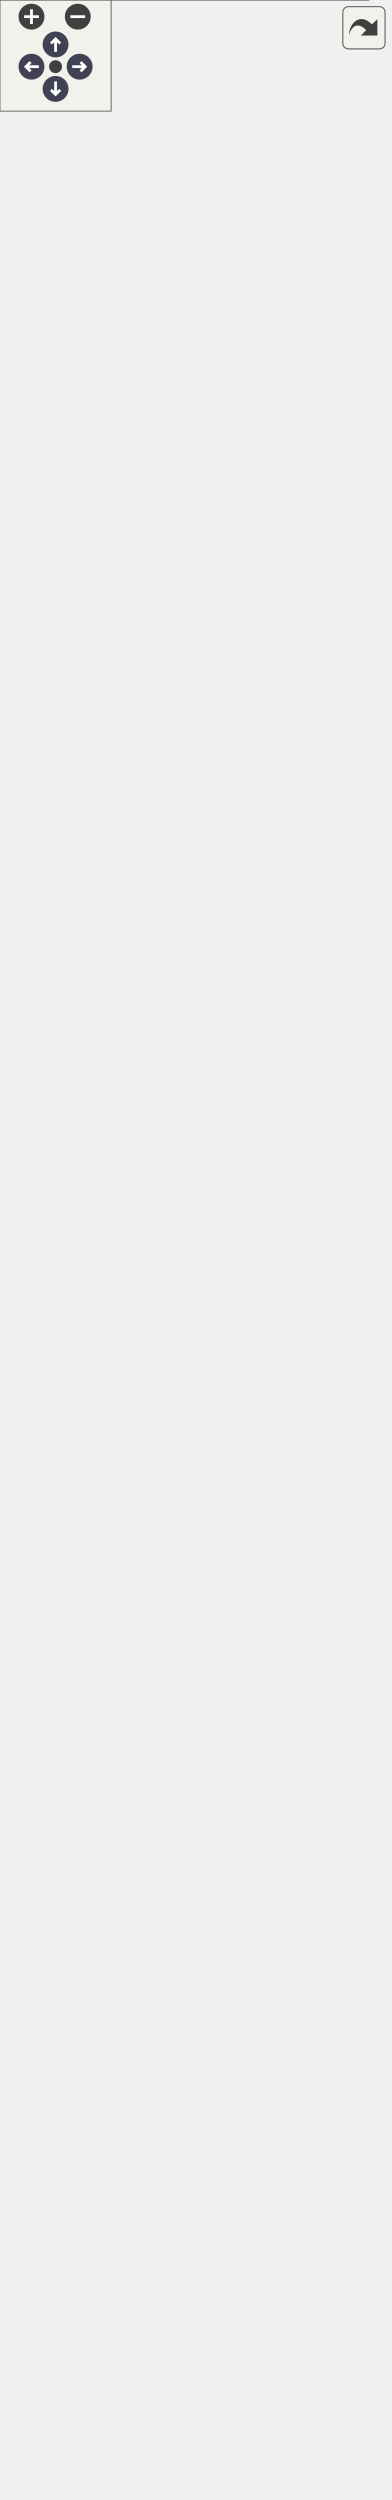
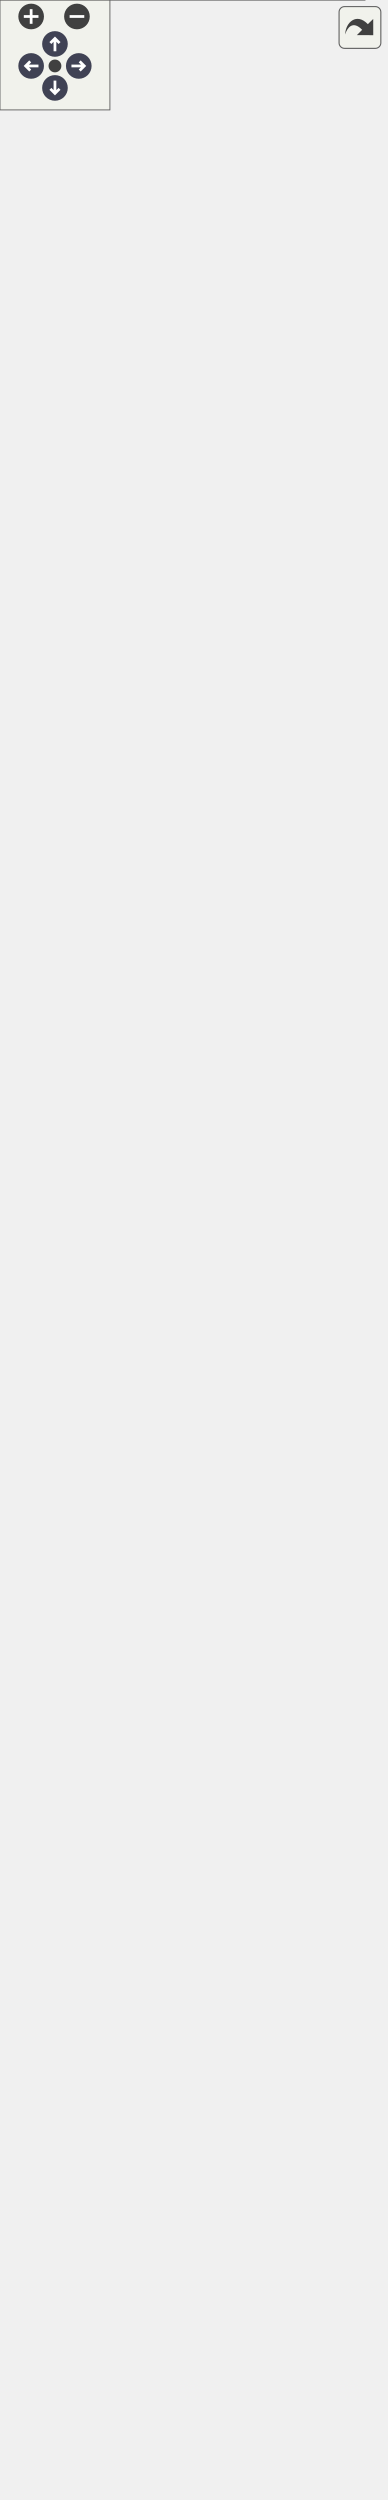
<svg xmlns="http://www.w3.org/2000/svg" xmlns:xlink="http://www.w3.org/1999/xlink" id="main" version="1.1" xml:space="preserve">
  <style type="text/css">
.node, .edge {opacity: 0.7;}
.node.selected, .edge.selected {opacity: 1;}
.edge:hover path { stroke: red; }
.edge:hover polygon { stroke: red; fill: red; }
</style>
  <defs>
    <circle id="rim" cx="0" cy="0" r="7" />
    <circle id="rim2" cx="0" cy="0" r="3.5" />
    <g id="zoomPlus">
      <use xlink:href="#rim" fill="#404040">
        <set attributeName="fill" to="#808080" begin="zoomplus.mouseover" end="zoomplus.mouseout" />
      </use>
      <path d="M-4,0h8M0,-4v8" fill="none" stroke="white" stroke-width="1.5" pointer-events="none" />
    </g>
    <g id="zoomMin">
      <use xlink:href="#rim" fill="#404040">
        <set attributeName="fill" to="#808080" begin="zoomminus.mouseover" end="zoomminus.mouseout" />
      </use>
      <path d="M-4,0h8" fill="none" stroke="white" stroke-width="1.5" pointer-events="none" />
    </g>
    <g id="arrowUp" transform="translate(30 24)">
      <use xlink:href="#rim" />
      <path pointer-events="none" fill="none" stroke="white" stroke-width="1.5" d="M0,-3.0v7 M-2.5,-0.5L0,-3.0L2.5,-0.5" />
    </g>
    <g id="arrowRight" transform="rotate(90) translate(36 -43)">
      <use xlink:href="#rim" />
      <path pointer-events="none" fill="none" stroke="white" stroke-width="1.5" d="M0,-3.0v7 M-2.5,-0.5L0,-3.0L2.5,-0.5" />
    </g>
    <g id="arrowDown" transform="rotate(180) translate(-30 -48)">
      <use xlink:href="#rim" />
      <path pointer-events="none" fill="none" stroke="white" stroke-width="1.5" d="M0,-3.0v7 M-2.5,-0.5L0,-3.0L2.5,-0.5" />
    </g>
    <g id="arrowLeft" transform="rotate(270) translate(-36 17)">
      <use xlink:href="#rim" />
      <path pointer-events="none" fill="none" stroke="white" stroke-width="1.5" d="M0,-3.0v7 M-2.5,-0.5L0,-3.0L2.5,-0.5" />
    </g>
    <g id="resetDef">
      <use xlink:href="#rim2" fill="#404040">
        <set attributeName="fill" to="#808080" begin="reset.mouseover" end="reset.mouseout" />
      </use>
    </g>
  </defs>
  <svg id="graph" class="graph">
    <g id="viewport">
      <g id="Node000001" class="node">
        <g id="a_Node000001">
          <a xlink:title="Main character driven directly by the player.">
-             <polygon fill="#999999" stroke="transparent" points="199,-1099 0,-1099 0,0 199,0 199,-1099" />
-             <text text-anchor="start" x="68" y="-1086.5" font-family="Malgun Gothic" font-size="10.00">APlayerActor</text>
-             <text text-anchor="start" x="4.5" y="-1071.5" font-family="Malgun Gothic" font-size="10.00">+</text>
-             <text text-anchor="start" x="17.5" y="-1071.5" font-family="Malgun Gothic" font-size="10.00">HoldPosition</text>
-             <text text-anchor="start" x="4.5" y="-1056.5" font-family="Malgun Gothic" font-size="10.00">+</text>
-             <text text-anchor="start" x="17.5" y="-1056.5" font-family="Malgun Gothic" font-size="10.00">HookCable</text>
-             <text text-anchor="start" x="4.5" y="-1041.5" font-family="Malgun Gothic" font-size="10.00">+</text>
-             <text text-anchor="start" x="17.5" y="-1041.5" font-family="Malgun Gothic" font-size="10.00">HookProjectileMesh</text>
-             <text text-anchor="start" x="4.5" y="-1026.5" font-family="Malgun Gothic" font-size="10.00">+</text>
-             <text text-anchor="start" x="17.5" y="-1026.5" font-family="Malgun Gothic" font-size="10.00">HookSystem</text>
-             <text text-anchor="start" x="4.5" y="-1011.5" font-family="Malgun Gothic" font-size="10.00">+</text>
-             <text text-anchor="start" x="17.5" y="-1011.5" font-family="Malgun Gothic" font-size="10.00">InteractionSystem</text>
-             <text text-anchor="start" x="4.5" y="-996.5" font-family="Malgun Gothic" font-size="10.00">#</text>
-             <text text-anchor="start" x="17.5" y="-996.5" font-family="Malgun Gothic" font-size="10.00">AnotherValue</text>
-             <text text-anchor="start" x="4.5" y="-981.5" font-family="Malgun Gothic" font-size="10.00">#</text>
-             <text text-anchor="start" x="17.5" y="-981.5" font-family="Malgun Gothic" font-size="10.00">FollowCamera</text>
-             <text text-anchor="start" x="4.5" y="-966.5" font-family="Malgun Gothic" font-size="10.00">#</text>
-             <text text-anchor="start" x="17.5" y="-966.5" font-family="Malgun Gothic" font-size="10.00">HookComp</text>
-             <text text-anchor="start" x="4.5" y="-951.5" font-family="Malgun Gothic" font-size="10.00">#</text>
-             <text text-anchor="start" x="17.5" y="-951.5" font-family="Malgun Gothic" font-size="10.00">LookPitch</text>
-             <text text-anchor="start" x="4.5" y="-936.5" font-family="Malgun Gothic" font-size="10.00">#</text>
-             <text text-anchor="start" x="17.5" y="-936.5" font-family="Malgun Gothic" font-size="10.00">MoveComp</text>
-             <text text-anchor="start" x="4.5" y="-921.5" font-family="Malgun Gothic" font-size="10.00">#</text>
-             <text text-anchor="start" x="17.5" y="-921.5" font-family="Malgun Gothic" font-size="10.00">SpringArmComp</text>
-             <text text-anchor="start" x="4.5" y="-906.5" font-family="Malgun Gothic" font-size="10.00">#</text>
-             <text text-anchor="start" x="17.5" y="-906.5" font-family="Malgun Gothic" font-size="10.00">VoiceConversationSystem</text>
-             <text text-anchor="start" x="7" y="-891.5" font-family="Malgun Gothic" font-size="10.00">-</text>
-             <text text-anchor="start" x="17.5" y="-891.5" font-family="Malgun Gothic" font-size="10.00">bIsJumpStart</text>
-             <text text-anchor="start" x="7" y="-876.5" font-family="Malgun Gothic" font-size="10.00">-</text>
-             <text text-anchor="start" x="17.5" y="-876.5" font-family="Malgun Gothic" font-size="10.00">bIsRequest</text>
-             <text text-anchor="start" x="7" y="-861.5" font-family="Malgun Gothic" font-size="10.00">-</text>
-             <text text-anchor="start" x="17.5" y="-861.5" font-family="Malgun Gothic" font-size="10.00">bIsRunning</text>
-             <text text-anchor="start" x="7" y="-846.5" font-family="Malgun Gothic" font-size="10.00">-</text>
-             <text text-anchor="start" x="17.5" y="-846.5" font-family="Malgun Gothic" font-size="10.00">MainWidget</text>
-             <text text-anchor="start" x="7" y="-831.5" font-family="Malgun Gothic" font-size="10.00">-</text>
-             <text text-anchor="start" x="17.5" y="-831.5" font-family="Malgun Gothic" font-size="10.00">MainWidgetClass</text>
-             <text text-anchor="start" x="7" y="-816.5" font-family="Malgun Gothic" font-size="10.00">-</text>
-             <text text-anchor="start" x="17.5" y="-816.5" font-family="Malgun Gothic" font-size="10.00">PendingTeleportLocation</text>
-             <text text-anchor="start" x="7" y="-801.5" font-family="Malgun Gothic" font-size="10.00">-</text>
-             <text text-anchor="start" x="17.5" y="-801.5" font-family="Malgun Gothic" font-size="10.00">RunSpeed</text>
-             <text text-anchor="start" x="7" y="-786.5" font-family="Malgun Gothic" font-size="10.00">-</text>
-             <text text-anchor="start" x="17.5" y="-786.5" font-family="Malgun Gothic" font-size="10.00">ToastWidget</text>
-             <text text-anchor="start" x="7" y="-771.5" font-family="Malgun Gothic" font-size="10.00">-</text>
-             <text text-anchor="start" x="17.5" y="-771.5" font-family="Malgun Gothic" font-size="10.00">ToastWidgetClass</text>
-             <text text-anchor="start" x="7" y="-756.5" font-family="Malgun Gothic" font-size="10.00">-</text>
-             <text text-anchor="start" x="17.5" y="-756.5" font-family="Malgun Gothic" font-size="10.00">WalkSpeed</text>
-             <text text-anchor="start" x="4.5" y="-741.5" font-family="Malgun Gothic" font-size="10.00">+</text>
-             <text text-anchor="start" x="17.5" y="-741.5" font-family="Malgun Gothic" font-size="10.00">APlayerActor()</text>
-             <text text-anchor="start" x="4.5" y="-726.5" font-family="Malgun Gothic" font-size="10.00">+</text>
-             <text text-anchor="start" x="17.5" y="-726.5" font-family="Malgun Gothic" font-size="10.00">ClientRPC_ShowGameMessage()</text>
-             <text text-anchor="start" x="4.5" y="-711.5" font-family="Malgun Gothic" font-size="10.00">+</text>
-             <text text-anchor="start" x="17.5" y="-711.5" font-family="Malgun Gothic" font-size="10.00">Cmd_Info()</text>
-             <text text-anchor="start" x="4.5" y="-696.5" font-family="Malgun Gothic" font-size="10.00">+</text>
-             <text text-anchor="start" x="17.5" y="-696.5" font-family="Malgun Gothic" font-size="10.00">Cmd_Jump()</text>
-             <text text-anchor="start" x="4.5" y="-681.5" font-family="Malgun Gothic" font-size="10.00">+</text>
-             <text text-anchor="start" x="17.5" y="-681.5" font-family="Malgun Gothic" font-size="10.00">Cmd_Look()</text>
-             <text text-anchor="start" x="4.5" y="-666.5" font-family="Malgun Gothic" font-size="10.00">+</text>
-             <text text-anchor="start" x="17.5" y="-666.5" font-family="Malgun Gothic" font-size="10.00">Cmd_Move()</text>
-             <text text-anchor="start" x="4.5" y="-651.5" font-family="Malgun Gothic" font-size="10.00">+</text>
-             <text text-anchor="start" x="17.5" y="-651.5" font-family="Malgun Gothic" font-size="10.00">Cmd_RecordEnd()</text>
-             <text text-anchor="start" x="4.5" y="-636.5" font-family="Malgun Gothic" font-size="10.00">+</text>
-             <text text-anchor="start" x="17.5" y="-636.5" font-family="Malgun Gothic" font-size="10.00">Cmd_RecordStart()</text>
-             <text text-anchor="start" x="4.5" y="-621.5" font-family="Malgun Gothic" font-size="10.00">+</text>
-             <text text-anchor="start" x="17.5" y="-621.5" font-family="Malgun Gothic" font-size="10.00">Cmd_Run()</text>
-             <text text-anchor="start" x="4.5" y="-606.5" font-family="Malgun Gothic" font-size="10.00">+</text>
-             <text text-anchor="start" x="17.5" y="-606.5" font-family="Malgun Gothic" font-size="10.00">Cmd_StopMove()</text>
-             <text text-anchor="start" x="4.5" y="-591.5" font-family="Malgun Gothic" font-size="10.00">+</text>
-             <text text-anchor="start" x="17.5" y="-591.5" font-family="Malgun Gothic" font-size="10.00">GetIsJumpStart()</text>
-             <text text-anchor="start" x="4.5" y="-576.5" font-family="Malgun Gothic" font-size="10.00">+</text>
-             <text text-anchor="start" x="17.5" y="-576.5" font-family="Malgun Gothic" font-size="10.00">GetIsRunning()</text>
-             <text text-anchor="start" x="4.5" y="-561.5" font-family="Malgun Gothic" font-size="10.00">+</text>
-             <text text-anchor="start" x="17.5" y="-561.5" font-family="Malgun Gothic" font-size="10.00">GetMainWidget()</text>
-             <text text-anchor="start" x="4.5" y="-546.5" font-family="Malgun Gothic" font-size="10.00">+</text>
-             <text text-anchor="start" x="17.5" y="-546.5" font-family="Malgun Gothic" font-size="10.00">GetQuestRole()</text>
-             <text text-anchor="start" x="4.5" y="-531.5" font-family="Malgun Gothic" font-size="10.00">+</text>
-             <text text-anchor="start" x="17.5" y="-531.5" font-family="Malgun Gothic" font-size="10.00">MulticastRPC_DoJump()</text>
-             <text text-anchor="start" x="4.5" y="-516.5" font-family="Malgun Gothic" font-size="10.00">+</text>
-             <text text-anchor="start" x="17.5" y="-516.5" font-family="Malgun Gothic" font-size="10.00">MulticastRPC_DoJumpStart()</text>
-             <text text-anchor="start" x="4.5" y="-501.5" font-family="Malgun Gothic" font-size="10.00">+</text>
-             <text text-anchor="start" x="17.5" y="-501.5" font-family="Malgun Gothic" font-size="10.00">MulticastRPC_DoRun()</text>
-             <text text-anchor="start" x="4.5" y="-486.5" font-family="Malgun Gothic" font-size="10.00">+</text>
-             <text text-anchor="start" x="17.5" y="-486.5" font-family="Malgun Gothic" font-size="10.00">MulticastRPC_StopMove()</text>
-             <text text-anchor="start" x="4.5" y="-471.5" font-family="Malgun Gothic" font-size="10.00">+</text>
-             <text text-anchor="start" x="17.5" y="-471.5" font-family="Malgun Gothic" font-size="10.00">OnGameMessage()</text>
-             <text text-anchor="start" x="4.5" y="-456.5" font-family="Malgun Gothic" font-size="10.00">+</text>
-             <text text-anchor="start" x="17.5" y="-456.5" font-family="Malgun Gothic" font-size="10.00">PlaySpeakInfo()</text>
-             <text text-anchor="start" x="4.5" y="-441.5" font-family="Malgun Gothic" font-size="10.00">+</text>
-             <text text-anchor="start" x="17.5" y="-441.5" font-family="Malgun Gothic" font-size="10.00">PlayTTSAudio()</text>
-             <text text-anchor="start" x="4.5" y="-426.5" font-family="Malgun Gothic" font-size="10.00">+</text>
-             <text text-anchor="start" x="17.5" y="-426.5" font-family="Malgun Gothic" font-size="10.00">RequestListenAudio()</text>
-             <text text-anchor="start" x="4.5" y="-411.5" font-family="Malgun Gothic" font-size="10.00">+</text>
-             <text text-anchor="start" x="17.5" y="-411.5" font-family="Malgun Gothic" font-size="10.00">RequestSpeakAudio()</text>
-             <text text-anchor="start" x="4.5" y="-396.5" font-family="Malgun Gothic" font-size="10.00">+</text>
-             <text text-anchor="start" x="17.5" y="-396.5" font-family="Malgun Gothic" font-size="10.00">Server_NotifySpeakJudgeComplete()</text>
-             <text text-anchor="start" x="4.5" y="-381.5" font-family="Malgun Gothic" font-size="10.00">+</text>
-             <text text-anchor="start" x="17.5" y="-381.5" font-family="Malgun Gothic" font-size="10.00">ServerRPC_DoJump()</text>
-             <text text-anchor="start" x="4.5" y="-366.5" font-family="Malgun Gothic" font-size="10.00">+</text>
-             <text text-anchor="start" x="17.5" y="-366.5" font-family="Malgun Gothic" font-size="10.00">ServerRPC_DoJumpStart()</text>
-             <text text-anchor="start" x="4.5" y="-351.5" font-family="Malgun Gothic" font-size="10.00">+</text>
-             <text text-anchor="start" x="17.5" y="-351.5" font-family="Malgun Gothic" font-size="10.00">ServerRPC_DoRun()</text>
-             <text text-anchor="start" x="4.5" y="-336.5" font-family="Malgun Gothic" font-size="10.00">+</text>
-             <text text-anchor="start" x="17.5" y="-336.5" font-family="Malgun Gothic" font-size="10.00">ServerRPC_StopMove()</text>
-             <text text-anchor="start" x="4.5" y="-321.5" font-family="Malgun Gothic" font-size="10.00">+</text>
-             <text text-anchor="start" x="17.5" y="-321.5" font-family="Malgun Gothic" font-size="10.00">ServerRPC_Teleport()</text>
-             <text text-anchor="start" x="4.5" y="-306.5" font-family="Malgun Gothic" font-size="10.00">#</text>
-             <text text-anchor="start" x="17.5" y="-306.5" font-family="Malgun Gothic" font-size="10.00">BeginPlay()</text>
-             <text text-anchor="start" x="4.5" y="-291.5" font-family="Malgun Gothic" font-size="10.00">#</text>
-             <text text-anchor="start" x="17.5" y="-291.5" font-family="Malgun Gothic" font-size="10.00">GetLifetimeReplicatedProps()</text>
-             <text text-anchor="start" x="4.5" y="-276.5" font-family="Malgun Gothic" font-size="10.00">#</text>
-             <text text-anchor="start" x="17.5" y="-276.5" font-family="Malgun Gothic" font-size="10.00">OnRep_AnotherValue()</text>
-             <text text-anchor="start" x="4.5" y="-261.5" font-family="Malgun Gothic" font-size="10.00">#</text>
-             <text text-anchor="start" x="17.5" y="-261.5" font-family="Malgun Gothic" font-size="10.00">OnRep_Controller()</text>
-             <text text-anchor="start" x="4.5" y="-246.5" font-family="Malgun Gothic" font-size="10.00">#</text>
-             <text text-anchor="start" x="17.5" y="-246.5" font-family="Malgun Gothic" font-size="10.00">OnRep_LookPitch()</text>
-             <text text-anchor="start" x="4.5" y="-231.5" font-family="Malgun Gothic" font-size="10.00">#</text>
-             <text text-anchor="start" x="17.5" y="-231.5" font-family="Malgun Gothic" font-size="10.00">PossessedBy()</text>
-             <text text-anchor="start" x="4.5" y="-216.5" font-family="Malgun Gothic" font-size="10.00">#</text>
-             <text text-anchor="start" x="17.5" y="-216.5" font-family="Malgun Gothic" font-size="10.00">RecoveryMovementMode()</text>
-             <text text-anchor="start" x="7" y="-201.5" font-family="Malgun Gothic" font-size="10.00">-</text>
-             <text text-anchor="start" x="17.5" y="-201.5" font-family="Malgun Gothic" font-size="10.00">ApplyAnotherValue()</text>
-             <text text-anchor="start" x="7" y="-186.5" font-family="Malgun Gothic" font-size="10.00">-</text>
-             <text text-anchor="start" x="17.5" y="-186.5" font-family="Malgun Gothic" font-size="10.00">CreateMainWidget()</text>
-             <text text-anchor="start" x="7" y="-171.5" font-family="Malgun Gothic" font-size="10.00">-</text>
-             <text text-anchor="start" x="17.5" y="-171.5" font-family="Malgun Gothic" font-size="10.00">CreateToastWidget()</text>
-             <text text-anchor="start" x="7" y="-156.5" font-family="Malgun Gothic" font-size="10.00">-</text>
-             <text text-anchor="start" x="17.5" y="-156.5" font-family="Malgun Gothic" font-size="10.00">IsMainMap()</text>
-             <text text-anchor="start" x="7" y="-141.5" font-family="Malgun Gothic" font-size="10.00">-</text>
-             <text text-anchor="start" x="17.5" y="-141.5" font-family="Malgun Gothic" font-size="10.00">OnFadeOutCompleteForTeleport()</text>
-             <text text-anchor="start" x="7" y="-126.5" font-family="Malgun Gothic" font-size="10.00">-</text>
-             <text text-anchor="start" x="17.5" y="-126.5" font-family="Malgun Gothic" font-size="10.00">OnListenResultUpdated()</text>
-             <text text-anchor="start" x="7" y="-111.5" font-family="Malgun Gothic" font-size="10.00">-</text>
-             <text text-anchor="start" x="17.5" y="-111.5" font-family="Malgun Gothic" font-size="10.00">OnReadResultUpdated()</text>
-             <text text-anchor="start" x="7" y="-96.5" font-family="Malgun Gothic" font-size="10.00">-</text>
-             <text text-anchor="start" x="17.5" y="-96.5" font-family="Malgun Gothic" font-size="10.00">OnResponseListenAudio()</text>
-             <text text-anchor="start" x="7" y="-81.5" font-family="Malgun Gothic" font-size="10.00">-</text>
-             <text text-anchor="start" x="17.5" y="-81.5" font-family="Malgun Gothic" font-size="10.00">OnResponseSpeakAudio()</text>
-             <text text-anchor="start" x="7" y="-66.5" font-family="Malgun Gothic" font-size="10.00">-</text>
-             <text text-anchor="start" x="17.5" y="-66.5" font-family="Malgun Gothic" font-size="10.00">OnRoomIdUpdated()</text>
-             <text text-anchor="start" x="7" y="-51.5" font-family="Malgun Gothic" font-size="10.00">-</text>
-             <text text-anchor="start" x="17.5" y="-51.5" font-family="Malgun Gothic" font-size="10.00">OnRoomLevelUpdated()</text>
-             <text text-anchor="start" x="7" y="-36.5" font-family="Malgun Gothic" font-size="10.00">-</text>
-             <text text-anchor="start" x="17.5" y="-36.5" font-family="Malgun Gothic" font-size="10.00">OnTeleportAllPlayers()</text>
-             <text text-anchor="start" x="7" y="-21.5" font-family="Malgun Gothic" font-size="10.00">-</text>
-             <text text-anchor="start" x="17.5" y="-21.5" font-family="Malgun Gothic" font-size="10.00">OnUpdateQuestInfo()</text>
-             <text text-anchor="start" x="7" y="-6.5" font-family="Malgun Gothic" font-size="10.00">-</text>
-             <text text-anchor="start" x="17.5" y="-6.5" font-family="Malgun Gothic" font-size="10.00">OnUpdateQuestRole()</text>
-             <polygon fill="#666666" stroke="#666666" points="0.5,-1081.5 0.5,-1081.5 199.5,-1081.5 199.5,-1081.5 0.5,-1081.5" />
-             <polygon fill="#666666" stroke="#666666" points="0.5,-751.5 0.5,-751.5 15.5,-751.5 15.5,-751.5 0.5,-751.5" />
-             <polygon fill="#666666" stroke="#666666" points="15.5,-751.5 15.5,-751.5 199.5,-751.5 199.5,-751.5 15.5,-751.5" />
-             <polygon fill="none" stroke="#666666" points="0,0 0,-1099 199,-1099 199,0 0,0" />
+             <polygon fill="#999999" stroke="transparent" points="199,-1114 0,-1114 0,0 199,0 199,-1114" />
+             <text text-anchor="start" x="68" y="-1102" font-family="Malgun Gothic" font-size="10.00">APlayerActor</text>
+             <text text-anchor="start" x="4.5" y="-1087" font-family="Malgun Gothic" font-size="10.00">+</text>
+             <text text-anchor="start" x="17.5" y="-1087" font-family="Malgun Gothic" font-size="10.00">HoldPosition</text>
+             <text text-anchor="start" x="4.5" y="-1072" font-family="Malgun Gothic" font-size="10.00">+</text>
+             <text text-anchor="start" x="17.5" y="-1072" font-family="Malgun Gothic" font-size="10.00">HookCable</text>
+             <text text-anchor="start" x="4.5" y="-1057" font-family="Malgun Gothic" font-size="10.00">+</text>
+             <text text-anchor="start" x="17.5" y="-1057" font-family="Malgun Gothic" font-size="10.00">HookProjectileMesh</text>
+             <text text-anchor="start" x="4.5" y="-1042" font-family="Malgun Gothic" font-size="10.00">+</text>
+             <text text-anchor="start" x="17.5" y="-1042" font-family="Malgun Gothic" font-size="10.00">HookSystem</text>
+             <text text-anchor="start" x="4.5" y="-1027" font-family="Malgun Gothic" font-size="10.00">+</text>
+             <text text-anchor="start" x="17.5" y="-1027" font-family="Malgun Gothic" font-size="10.00">InteractionSystem</text>
+             <text text-anchor="start" x="4.5" y="-1012" font-family="Malgun Gothic" font-size="10.00">#</text>
+             <text text-anchor="start" x="17.5" y="-1012" font-family="Malgun Gothic" font-size="10.00">AnotherValue</text>
+             <text text-anchor="start" x="4.5" y="-997" font-family="Malgun Gothic" font-size="10.00">#</text>
+             <text text-anchor="start" x="17.5" y="-997" font-family="Malgun Gothic" font-size="10.00">FollowCamera</text>
+             <text text-anchor="start" x="4.5" y="-982" font-family="Malgun Gothic" font-size="10.00">#</text>
+             <text text-anchor="start" x="17.5" y="-982" font-family="Malgun Gothic" font-size="10.00">HookComp</text>
+             <text text-anchor="start" x="4.5" y="-967" font-family="Malgun Gothic" font-size="10.00">#</text>
+             <text text-anchor="start" x="17.5" y="-967" font-family="Malgun Gothic" font-size="10.00">LookPitch</text>
+             <text text-anchor="start" x="4.5" y="-952" font-family="Malgun Gothic" font-size="10.00">#</text>
+             <text text-anchor="start" x="17.5" y="-952" font-family="Malgun Gothic" font-size="10.00">MoveComp</text>
+             <text text-anchor="start" x="4.5" y="-937" font-family="Malgun Gothic" font-size="10.00">#</text>
+             <text text-anchor="start" x="17.5" y="-937" font-family="Malgun Gothic" font-size="10.00">SpringArmComp</text>
+             <text text-anchor="start" x="4.5" y="-922" font-family="Malgun Gothic" font-size="10.00">#</text>
+             <text text-anchor="start" x="17.5" y="-922" font-family="Malgun Gothic" font-size="10.00">VoiceConversationSystem</text>
+             <text text-anchor="start" x="7" y="-907" font-family="Malgun Gothic" font-size="10.00">-</text>
+             <text text-anchor="start" x="17.5" y="-907" font-family="Malgun Gothic" font-size="10.00">bIsJumpStart</text>
+             <text text-anchor="start" x="7" y="-892" font-family="Malgun Gothic" font-size="10.00">-</text>
+             <text text-anchor="start" x="17.5" y="-892" font-family="Malgun Gothic" font-size="10.00">bIsRequest</text>
+             <text text-anchor="start" x="7" y="-877" font-family="Malgun Gothic" font-size="10.00">-</text>
+             <text text-anchor="start" x="17.5" y="-877" font-family="Malgun Gothic" font-size="10.00">bIsRunning</text>
+             <text text-anchor="start" x="7" y="-862" font-family="Malgun Gothic" font-size="10.00">-</text>
+             <text text-anchor="start" x="17.5" y="-862" font-family="Malgun Gothic" font-size="10.00">MainWidget</text>
+             <text text-anchor="start" x="7" y="-847" font-family="Malgun Gothic" font-size="10.00">-</text>
+             <text text-anchor="start" x="17.5" y="-847" font-family="Malgun Gothic" font-size="10.00">MainWidgetClass</text>
+             <text text-anchor="start" x="7" y="-832" font-family="Malgun Gothic" font-size="10.00">-</text>
+             <text text-anchor="start" x="17.5" y="-832" font-family="Malgun Gothic" font-size="10.00">PendingTeleportLocation</text>
+             <text text-anchor="start" x="7" y="-817" font-family="Malgun Gothic" font-size="10.00">-</text>
+             <text text-anchor="start" x="17.5" y="-817" font-family="Malgun Gothic" font-size="10.00">RunSpeed</text>
+             <text text-anchor="start" x="7" y="-802" font-family="Malgun Gothic" font-size="10.00">-</text>
+             <text text-anchor="start" x="17.5" y="-802" font-family="Malgun Gothic" font-size="10.00">ToastWidget</text>
+             <text text-anchor="start" x="7" y="-787" font-family="Malgun Gothic" font-size="10.00">-</text>
+             <text text-anchor="start" x="17.5" y="-787" font-family="Malgun Gothic" font-size="10.00">ToastWidgetClass</text>
+             <text text-anchor="start" x="7" y="-772" font-family="Malgun Gothic" font-size="10.00">-</text>
+             <text text-anchor="start" x="17.5" y="-772" font-family="Malgun Gothic" font-size="10.00">WalkSpeed</text>
+             <text text-anchor="start" x="4.5" y="-757" font-family="Malgun Gothic" font-size="10.00">+</text>
+             <text text-anchor="start" x="17.5" y="-757" font-family="Malgun Gothic" font-size="10.00">APlayerActor()</text>
+             <text text-anchor="start" x="4.5" y="-742" font-family="Malgun Gothic" font-size="10.00">+</text>
+             <text text-anchor="start" x="17.5" y="-742" font-family="Malgun Gothic" font-size="10.00">ClientRPC_ShowGameMessage()</text>
+             <text text-anchor="start" x="4.5" y="-727" font-family="Malgun Gothic" font-size="10.00">+</text>
+             <text text-anchor="start" x="17.5" y="-727" font-family="Malgun Gothic" font-size="10.00">Cmd_Info()</text>
+             <text text-anchor="start" x="4.5" y="-712" font-family="Malgun Gothic" font-size="10.00">+</text>
+             <text text-anchor="start" x="17.5" y="-712" font-family="Malgun Gothic" font-size="10.00">Cmd_Jump()</text>
+             <text text-anchor="start" x="4.5" y="-697" font-family="Malgun Gothic" font-size="10.00">+</text>
+             <text text-anchor="start" x="17.5" y="-697" font-family="Malgun Gothic" font-size="10.00">Cmd_Look()</text>
+             <text text-anchor="start" x="4.5" y="-682" font-family="Malgun Gothic" font-size="10.00">+</text>
+             <text text-anchor="start" x="17.5" y="-682" font-family="Malgun Gothic" font-size="10.00">Cmd_Move()</text>
+             <text text-anchor="start" x="4.5" y="-667" font-family="Malgun Gothic" font-size="10.00">+</text>
+             <text text-anchor="start" x="17.5" y="-667" font-family="Malgun Gothic" font-size="10.00">Cmd_RecordEnd()</text>
+             <text text-anchor="start" x="4.5" y="-652" font-family="Malgun Gothic" font-size="10.00">+</text>
+             <text text-anchor="start" x="17.5" y="-652" font-family="Malgun Gothic" font-size="10.00">Cmd_RecordStart()</text>
+             <text text-anchor="start" x="4.5" y="-637" font-family="Malgun Gothic" font-size="10.00">+</text>
+             <text text-anchor="start" x="17.5" y="-637" font-family="Malgun Gothic" font-size="10.00">Cmd_Run()</text>
+             <text text-anchor="start" x="4.5" y="-622" font-family="Malgun Gothic" font-size="10.00">+</text>
+             <text text-anchor="start" x="17.5" y="-622" font-family="Malgun Gothic" font-size="10.00">Cmd_StopMove()</text>
+             <text text-anchor="start" x="4.5" y="-607" font-family="Malgun Gothic" font-size="10.00">+</text>
+             <text text-anchor="start" x="17.5" y="-607" font-family="Malgun Gothic" font-size="10.00">GetIsJumpStart()</text>
+             <text text-anchor="start" x="4.5" y="-592" font-family="Malgun Gothic" font-size="10.00">+</text>
+             <text text-anchor="start" x="17.5" y="-592" font-family="Malgun Gothic" font-size="10.00">GetIsRunning()</text>
+             <text text-anchor="start" x="4.5" y="-577" font-family="Malgun Gothic" font-size="10.00">+</text>
+             <text text-anchor="start" x="17.5" y="-577" font-family="Malgun Gothic" font-size="10.00">GetMainWidget()</text>
+             <text text-anchor="start" x="4.5" y="-562" font-family="Malgun Gothic" font-size="10.00">+</text>
+             <text text-anchor="start" x="17.5" y="-562" font-family="Malgun Gothic" font-size="10.00">GetQuestRole()</text>
+             <text text-anchor="start" x="4.5" y="-547" font-family="Malgun Gothic" font-size="10.00">+</text>
+             <text text-anchor="start" x="17.5" y="-547" font-family="Malgun Gothic" font-size="10.00">MulticastRPC_DoJump()</text>
+             <text text-anchor="start" x="4.5" y="-532" font-family="Malgun Gothic" font-size="10.00">+</text>
+             <text text-anchor="start" x="17.5" y="-532" font-family="Malgun Gothic" font-size="10.00">MulticastRPC_DoJumpStart()</text>
+             <text text-anchor="start" x="4.5" y="-517" font-family="Malgun Gothic" font-size="10.00">+</text>
+             <text text-anchor="start" x="17.5" y="-517" font-family="Malgun Gothic" font-size="10.00">MulticastRPC_DoRun()</text>
+             <text text-anchor="start" x="4.5" y="-502" font-family="Malgun Gothic" font-size="10.00">+</text>
+             <text text-anchor="start" x="17.5" y="-502" font-family="Malgun Gothic" font-size="10.00">MulticastRPC_StopMove()</text>
+             <text text-anchor="start" x="4.5" y="-487" font-family="Malgun Gothic" font-size="10.00">+</text>
+             <text text-anchor="start" x="17.5" y="-487" font-family="Malgun Gothic" font-size="10.00">OnGameMessage()</text>
+             <text text-anchor="start" x="4.5" y="-472" font-family="Malgun Gothic" font-size="10.00">+</text>
+             <text text-anchor="start" x="17.5" y="-472" font-family="Malgun Gothic" font-size="10.00">PlaySpeakInfo()</text>
+             <text text-anchor="start" x="4.5" y="-457" font-family="Malgun Gothic" font-size="10.00">+</text>
+             <text text-anchor="start" x="17.5" y="-457" font-family="Malgun Gothic" font-size="10.00">PlayTTSAudio()</text>
+             <text text-anchor="start" x="4.5" y="-442" font-family="Malgun Gothic" font-size="10.00">+</text>
+             <text text-anchor="start" x="17.5" y="-442" font-family="Malgun Gothic" font-size="10.00">RequestListenAudio()</text>
+             <text text-anchor="start" x="4.5" y="-427" font-family="Malgun Gothic" font-size="10.00">+</text>
+             <text text-anchor="start" x="17.5" y="-427" font-family="Malgun Gothic" font-size="10.00">RequestSpeakAudio()</text>
+             <text text-anchor="start" x="4.5" y="-412" font-family="Malgun Gothic" font-size="10.00">+</text>
+             <text text-anchor="start" x="17.5" y="-412" font-family="Malgun Gothic" font-size="10.00">Server_NotifySpeakJudgeComplete()</text>
+             <text text-anchor="start" x="4.5" y="-397" font-family="Malgun Gothic" font-size="10.00">+</text>
+             <text text-anchor="start" x="17.5" y="-397" font-family="Malgun Gothic" font-size="10.00">ServerRPC_DoJump()</text>
+             <text text-anchor="start" x="4.5" y="-382" font-family="Malgun Gothic" font-size="10.00">+</text>
+             <text text-anchor="start" x="17.5" y="-382" font-family="Malgun Gothic" font-size="10.00">ServerRPC_DoJumpStart()</text>
+             <text text-anchor="start" x="4.5" y="-367" font-family="Malgun Gothic" font-size="10.00">+</text>
+             <text text-anchor="start" x="17.5" y="-367" font-family="Malgun Gothic" font-size="10.00">ServerRPC_DoRun()</text>
+             <text text-anchor="start" x="4.5" y="-352" font-family="Malgun Gothic" font-size="10.00">+</text>
+             <text text-anchor="start" x="17.5" y="-352" font-family="Malgun Gothic" font-size="10.00">ServerRPC_StopMove()</text>
+             <text text-anchor="start" x="4.5" y="-337" font-family="Malgun Gothic" font-size="10.00">+</text>
+             <text text-anchor="start" x="17.5" y="-337" font-family="Malgun Gothic" font-size="10.00">ServerRPC_Teleport()</text>
+             <text text-anchor="start" x="4.5" y="-322" font-family="Malgun Gothic" font-size="10.00">#</text>
+             <text text-anchor="start" x="17.5" y="-322" font-family="Malgun Gothic" font-size="10.00">BeginPlay()</text>
+             <text text-anchor="start" x="4.5" y="-307" font-family="Malgun Gothic" font-size="10.00">#</text>
+             <text text-anchor="start" x="17.5" y="-307" font-family="Malgun Gothic" font-size="10.00">GetLifetimeReplicatedProps()</text>
+             <text text-anchor="start" x="4.5" y="-292" font-family="Malgun Gothic" font-size="10.00">#</text>
+             <text text-anchor="start" x="17.5" y="-292" font-family="Malgun Gothic" font-size="10.00">OnRep_AnotherValue()</text>
+             <text text-anchor="start" x="4.5" y="-277" font-family="Malgun Gothic" font-size="10.00">#</text>
+             <text text-anchor="start" x="17.5" y="-277" font-family="Malgun Gothic" font-size="10.00">OnRep_Controller()</text>
+             <text text-anchor="start" x="4.5" y="-262" font-family="Malgun Gothic" font-size="10.00">#</text>
+             <text text-anchor="start" x="17.5" y="-262" font-family="Malgun Gothic" font-size="10.00">OnRep_LookPitch()</text>
+             <text text-anchor="start" x="4.5" y="-247" font-family="Malgun Gothic" font-size="10.00">#</text>
+             <text text-anchor="start" x="17.5" y="-247" font-family="Malgun Gothic" font-size="10.00">PossessedBy()</text>
+             <text text-anchor="start" x="4.5" y="-232" font-family="Malgun Gothic" font-size="10.00">#</text>
+             <text text-anchor="start" x="17.5" y="-232" font-family="Malgun Gothic" font-size="10.00">RecoveryMovementMode()</text>
+             <text text-anchor="start" x="4.5" y="-217" font-family="Malgun Gothic" font-size="10.00">#</text>
+             <text text-anchor="start" x="17.5" y="-217" font-family="Malgun Gothic" font-size="10.00">Tick()</text>
+             <text text-anchor="start" x="7" y="-202" font-family="Malgun Gothic" font-size="10.00">-</text>
+             <text text-anchor="start" x="17.5" y="-202" font-family="Malgun Gothic" font-size="10.00">ApplyAnotherValue()</text>
+             <text text-anchor="start" x="7" y="-187" font-family="Malgun Gothic" font-size="10.00">-</text>
+             <text text-anchor="start" x="17.5" y="-187" font-family="Malgun Gothic" font-size="10.00">CreateMainWidget()</text>
+             <text text-anchor="start" x="7" y="-172" font-family="Malgun Gothic" font-size="10.00">-</text>
+             <text text-anchor="start" x="17.5" y="-172" font-family="Malgun Gothic" font-size="10.00">CreateToastWidget()</text>
+             <text text-anchor="start" x="7" y="-157" font-family="Malgun Gothic" font-size="10.00">-</text>
+             <text text-anchor="start" x="17.5" y="-157" font-family="Malgun Gothic" font-size="10.00">IsMainMap()</text>
+             <text text-anchor="start" x="7" y="-142" font-family="Malgun Gothic" font-size="10.00">-</text>
+             <text text-anchor="start" x="17.5" y="-142" font-family="Malgun Gothic" font-size="10.00">OnFadeOutCompleteForTeleport()</text>
+             <text text-anchor="start" x="7" y="-127" font-family="Malgun Gothic" font-size="10.00">-</text>
+             <text text-anchor="start" x="17.5" y="-127" font-family="Malgun Gothic" font-size="10.00">OnListenResultUpdated()</text>
+             <text text-anchor="start" x="7" y="-112" font-family="Malgun Gothic" font-size="10.00">-</text>
+             <text text-anchor="start" x="17.5" y="-112" font-family="Malgun Gothic" font-size="10.00">OnReadResultUpdated()</text>
+             <text text-anchor="start" x="7" y="-97" font-family="Malgun Gothic" font-size="10.00">-</text>
+             <text text-anchor="start" x="17.5" y="-97" font-family="Malgun Gothic" font-size="10.00">OnResponseListenAudio()</text>
+             <text text-anchor="start" x="7" y="-82" font-family="Malgun Gothic" font-size="10.00">-</text>
+             <text text-anchor="start" x="17.5" y="-82" font-family="Malgun Gothic" font-size="10.00">OnResponseSpeakAudio()</text>
+             <text text-anchor="start" x="7" y="-67" font-family="Malgun Gothic" font-size="10.00">-</text>
+             <text text-anchor="start" x="17.5" y="-67" font-family="Malgun Gothic" font-size="10.00">OnRoomIdUpdated()</text>
+             <text text-anchor="start" x="7" y="-52" font-family="Malgun Gothic" font-size="10.00">-</text>
+             <text text-anchor="start" x="17.5" y="-52" font-family="Malgun Gothic" font-size="10.00">OnRoomLevelUpdated()</text>
+             <text text-anchor="start" x="7" y="-37" font-family="Malgun Gothic" font-size="10.00">-</text>
+             <text text-anchor="start" x="17.5" y="-37" font-family="Malgun Gothic" font-size="10.00">OnTeleportAllPlayers()</text>
+             <text text-anchor="start" x="7" y="-22" font-family="Malgun Gothic" font-size="10.00">-</text>
+             <text text-anchor="start" x="17.5" y="-22" font-family="Malgun Gothic" font-size="10.00">OnUpdateQuestInfo()</text>
+             <text text-anchor="start" x="7" y="-7" font-family="Malgun Gothic" font-size="10.00">-</text>
+             <text text-anchor="start" x="17.5" y="-7" font-family="Malgun Gothic" font-size="10.00">OnUpdateQuestRole()</text>
+             <polygon fill="#666666" stroke="#666666" points="0.5,-1097 0.5,-1097 199.5,-1097 199.5,-1097 0.5,-1097" />
+             <polygon fill="#666666" stroke="#666666" points="0.5,-767 0.5,-767 15.5,-767 15.5,-767 0.5,-767" />
+             <polygon fill="#666666" stroke="#666666" points="15.5,-767 15.5,-767 199.5,-767 199.5,-767 15.5,-767" />
+             <polygon fill="none" stroke="#666666" points="0,0 0,-1114 199,-1114 199,0 0,0" />
          </a>
        </g>
      </g>
      <g id="Node000002" class="node">
        <g id="a_Node000002">
          <a xlink:title=" ">
-             <polygon fill="white" stroke="transparent" points="78,-1236.5 13,-1236.5 13,-1187.5 78,-1187.5 78,-1236.5" />
-             <text text-anchor="start" x="18.5" y="-1224" font-family="Malgun Gothic" font-size="10.00">ACharacter</text>
+             <polygon fill="white" stroke="transparent" points="78,-1251.5 13,-1251.5 13,-1202.5 78,-1202.5 78,-1251.5" />
+             <text text-anchor="start" x="18.5" y="-1239" font-family="Malgun Gothic" font-size="10.00">ACharacter</text>
+             <text text-anchor="start" x="44" y="-1224" font-family="Malgun Gothic" font-size="10.00"> </text>
            <text text-anchor="start" x="44" y="-1209" font-family="Malgun Gothic" font-size="10.00"> </text>
-             <text text-anchor="start" x="44" y="-1194" font-family="Malgun Gothic" font-size="10.00"> </text>
+             <polygon fill="#666666" stroke="#666666" points="13.5,-1234 13.5,-1234 78.5,-1234 78.5,-1234 13.5,-1234" />
            <polygon fill="#666666" stroke="#666666" points="13.5,-1219 13.5,-1219 78.5,-1219 78.5,-1219 13.5,-1219" />
-             <polygon fill="#666666" stroke="#666666" points="13.5,-1204 13.5,-1204 78.5,-1204 78.5,-1204 13.5,-1204" />
-             <polygon fill="none" stroke="#666666" points="13,-1187.5 13,-1236.5 78,-1236.5 78,-1187.5 13,-1187.5" />
+             <polygon fill="none" stroke="#666666" points="13,-1202.5 13,-1251.5 78,-1251.5 78,-1202.5 13,-1202.5" />
          </a>
        </g>
      </g>
      <g id="edge1_Node000001_Node000002" class="edge">
        <g id="a_edge1_Node000001_Node000002">
          <a xlink:title=" ">
-             <path fill="none" stroke="#63b8ff" d="M48.24,-1177.48C49.83,-1158.03 52.03,-1131.09 54.64,-1099.23" />
-             <polygon fill="none" stroke="#63b8ff" points="44.75,-1177.24 47.42,-1187.49 51.73,-1177.81 44.75,-1177.24" />
+             <path fill="none" stroke="#63b8ff" d="M48.23,-1192.23C49.8,-1172.82 51.97,-1146.01 54.53,-1114.3" />
+             <polygon fill="none" stroke="#63b8ff" points="44.74,-1191.98 47.42,-1202.23 51.72,-1192.54 44.74,-1191.98" />
          </a>
        </g>
      </g>
      <g id="Node000003" class="node">
        <g id="a_Node000003">
          <a xlink:href="classIControllable.html" target="_top" xlink:title=" ">
-             <polygon fill="white" stroke="transparent" points="210.5,-1289 96.5,-1289 96.5,-1135 210.5,-1135 210.5,-1289" />
-             <text text-anchor="start" x="122" y="-1277" font-family="Malgun Gothic" font-size="10.00">IControllable</text>
-             <text text-anchor="start" x="151.5" y="-1262" font-family="Malgun Gothic" font-size="10.00"> </text>
+             <polygon fill="white" stroke="transparent" points="210.5,-1304 96.5,-1304 96.5,-1150 210.5,-1150 210.5,-1304" />
+             <text text-anchor="start" x="122" y="-1292" font-family="Malgun Gothic" font-size="10.00">IControllable</text>
+             <text text-anchor="start" x="151.5" y="-1277" font-family="Malgun Gothic" font-size="10.00"> </text>
+             <text text-anchor="start" x="100.5" y="-1262" font-family="Malgun Gothic" font-size="10.00">+</text>
+             <text text-anchor="start" x="113.5" y="-1262" font-family="Malgun Gothic" font-size="10.00">Cmd_Info()</text>
            <text text-anchor="start" x="100.5" y="-1247" font-family="Malgun Gothic" font-size="10.00">+</text>
-             <text text-anchor="start" x="113.5" y="-1247" font-family="Malgun Gothic" font-size="10.00">Cmd_Info()</text>
+             <text text-anchor="start" x="113.5" y="-1247" font-family="Malgun Gothic" font-size="10.00">Cmd_Jump()</text>
            <text text-anchor="start" x="100.5" y="-1232" font-family="Malgun Gothic" font-size="10.00">+</text>
-             <text text-anchor="start" x="113.5" y="-1232" font-family="Malgun Gothic" font-size="10.00">Cmd_Jump()</text>
+             <text text-anchor="start" x="113.5" y="-1232" font-family="Malgun Gothic" font-size="10.00">Cmd_Look()</text>
            <text text-anchor="start" x="100.5" y="-1217" font-family="Malgun Gothic" font-size="10.00">+</text>
-             <text text-anchor="start" x="113.5" y="-1217" font-family="Malgun Gothic" font-size="10.00">Cmd_Look()</text>
+             <text text-anchor="start" x="113.5" y="-1217" font-family="Malgun Gothic" font-size="10.00">Cmd_Move()</text>
            <text text-anchor="start" x="100.5" y="-1202" font-family="Malgun Gothic" font-size="10.00">+</text>
-             <text text-anchor="start" x="113.5" y="-1202" font-family="Malgun Gothic" font-size="10.00">Cmd_Move()</text>
+             <text text-anchor="start" x="113.5" y="-1202" font-family="Malgun Gothic" font-size="10.00">Cmd_RecordEnd()</text>
            <text text-anchor="start" x="100.5" y="-1187" font-family="Malgun Gothic" font-size="10.00">+</text>
-             <text text-anchor="start" x="113.5" y="-1187" font-family="Malgun Gothic" font-size="10.00">Cmd_RecordEnd()</text>
+             <text text-anchor="start" x="113.5" y="-1187" font-family="Malgun Gothic" font-size="10.00">Cmd_RecordStart()</text>
            <text text-anchor="start" x="100.5" y="-1172" font-family="Malgun Gothic" font-size="10.00">+</text>
-             <text text-anchor="start" x="113.5" y="-1172" font-family="Malgun Gothic" font-size="10.00">Cmd_RecordStart()</text>
+             <text text-anchor="start" x="113.5" y="-1172" font-family="Malgun Gothic" font-size="10.00">Cmd_Run()</text>
            <text text-anchor="start" x="100.5" y="-1157" font-family="Malgun Gothic" font-size="10.00">+</text>
-             <text text-anchor="start" x="113.5" y="-1157" font-family="Malgun Gothic" font-size="10.00">Cmd_Run()</text>
-             <text text-anchor="start" x="100.5" y="-1142" font-family="Malgun Gothic" font-size="10.00">+</text>
-             <text text-anchor="start" x="113.5" y="-1142" font-family="Malgun Gothic" font-size="10.00">Cmd_StopMove()</text>
+             <text text-anchor="start" x="113.5" y="-1157" font-family="Malgun Gothic" font-size="10.00">Cmd_StopMove()</text>
+             <polygon fill="#666666" stroke="#666666" points="96.5,-1287 96.5,-1287 210.5,-1287 210.5,-1287 96.5,-1287" />
            <polygon fill="#666666" stroke="#666666" points="96.5,-1272 96.5,-1272 210.5,-1272 210.5,-1272 96.5,-1272" />
-             <polygon fill="#666666" stroke="#666666" points="96.5,-1257 96.5,-1257 210.5,-1257 210.5,-1257 96.5,-1257" />
-             <polygon fill="none" stroke="#666666" points="96.5,-1135 96.5,-1289 210.5,-1289 210.5,-1135 96.5,-1135" />
+             <polygon fill="none" stroke="#666666" points="96.5,-1150 96.5,-1304 210.5,-1304 210.5,-1150 96.5,-1150" />
          </a>
        </g>
      </g>
      <g id="edge2_Node000001_Node000003" class="edge">
        <g id="a_edge2_Node000001_Node000003">
          <a xlink:title=" ">
-             <path fill="none" stroke="#63b8ff" d="M146.46,-1124.84C145.79,-1116.7 145.09,-1108.11 144.35,-1099.14" />
-             <polygon fill="none" stroke="#63b8ff" points="142.98,-1125.23 147.28,-1134.91 149.95,-1124.66 142.98,-1125.23" />
+             <path fill="none" stroke="#63b8ff" d="M146.52,-1139.7C145.87,-1131.61 145.18,-1123.08 144.46,-1114.17" />
+             <polygon fill="none" stroke="#63b8ff" points="143.04,-1140.01 147.33,-1149.7 150.01,-1139.45 143.04,-1140.01" />
          </a>
        </g>
      </g>
    </g>
  </svg>
  <g id="navigator" transform="translate(0 0)" fill="#404254">
    <rect fill="#f2f5e9" fill-opacity="0.5" stroke="#606060" stroke-width=".5" x="0" y="0" width="60" height="60" />
    <use id="zoomplus" xlink:href="#zoomPlus" x="17" y="9" />
    <use id="zoomminus" xlink:href="#zoomMin" x="42" y="9" />
    <use id="reset" xlink:href="#resetDef" x="30" y="36" />
    <use id="arrowup" xlink:href="#arrowUp" x="0" y="0" />
    <use id="arrowright" xlink:href="#arrowRight" x="0" y="0" />
    <use id="arrowdown" xlink:href="#arrowDown" x="0" y="0" />
    <use id="arrowleft" xlink:href="#arrowLeft" x="0" y="0" />
  </g>
  <svg viewBox="0 0 15 15" width="100%" height="30px" preserveAspectRatio="xMaxYMin meet">
    <g id="arrow_out" transform="scale(0.3 0.3)">
      <a xlink:href="classAPlayerActor__inherit__graph_org.svg" target="_base">
        <rect id="button" ry="5" rx="5" y="6" x="6" height="38" width="38" fill="#f2f5e9" fill-opacity="0.5" stroke="#606060" stroke-width="1.0" />
        <path id="arrow" d="M 11.5,31.437 C 11.94,20.098 22.043,11.323 32.159,21.979 L 37.069,17.246 C 37.069,17.246 37.088,32 37.088,32 L 22.16,31.978 C 22.16,31.978 26.998,27.14 26.998,27.14 C 18.529,18.264 13.292,25.23 11.5,31.437 z" style="fill:#404040;" />
      </a>
    </g>
  </svg>
  <style type="text/css">

[data-mouse-over-selected='false'] { opacity: 0.7; }
[data-mouse-over-selected='true']  { opacity: 1.0; }

</style>
</svg>
